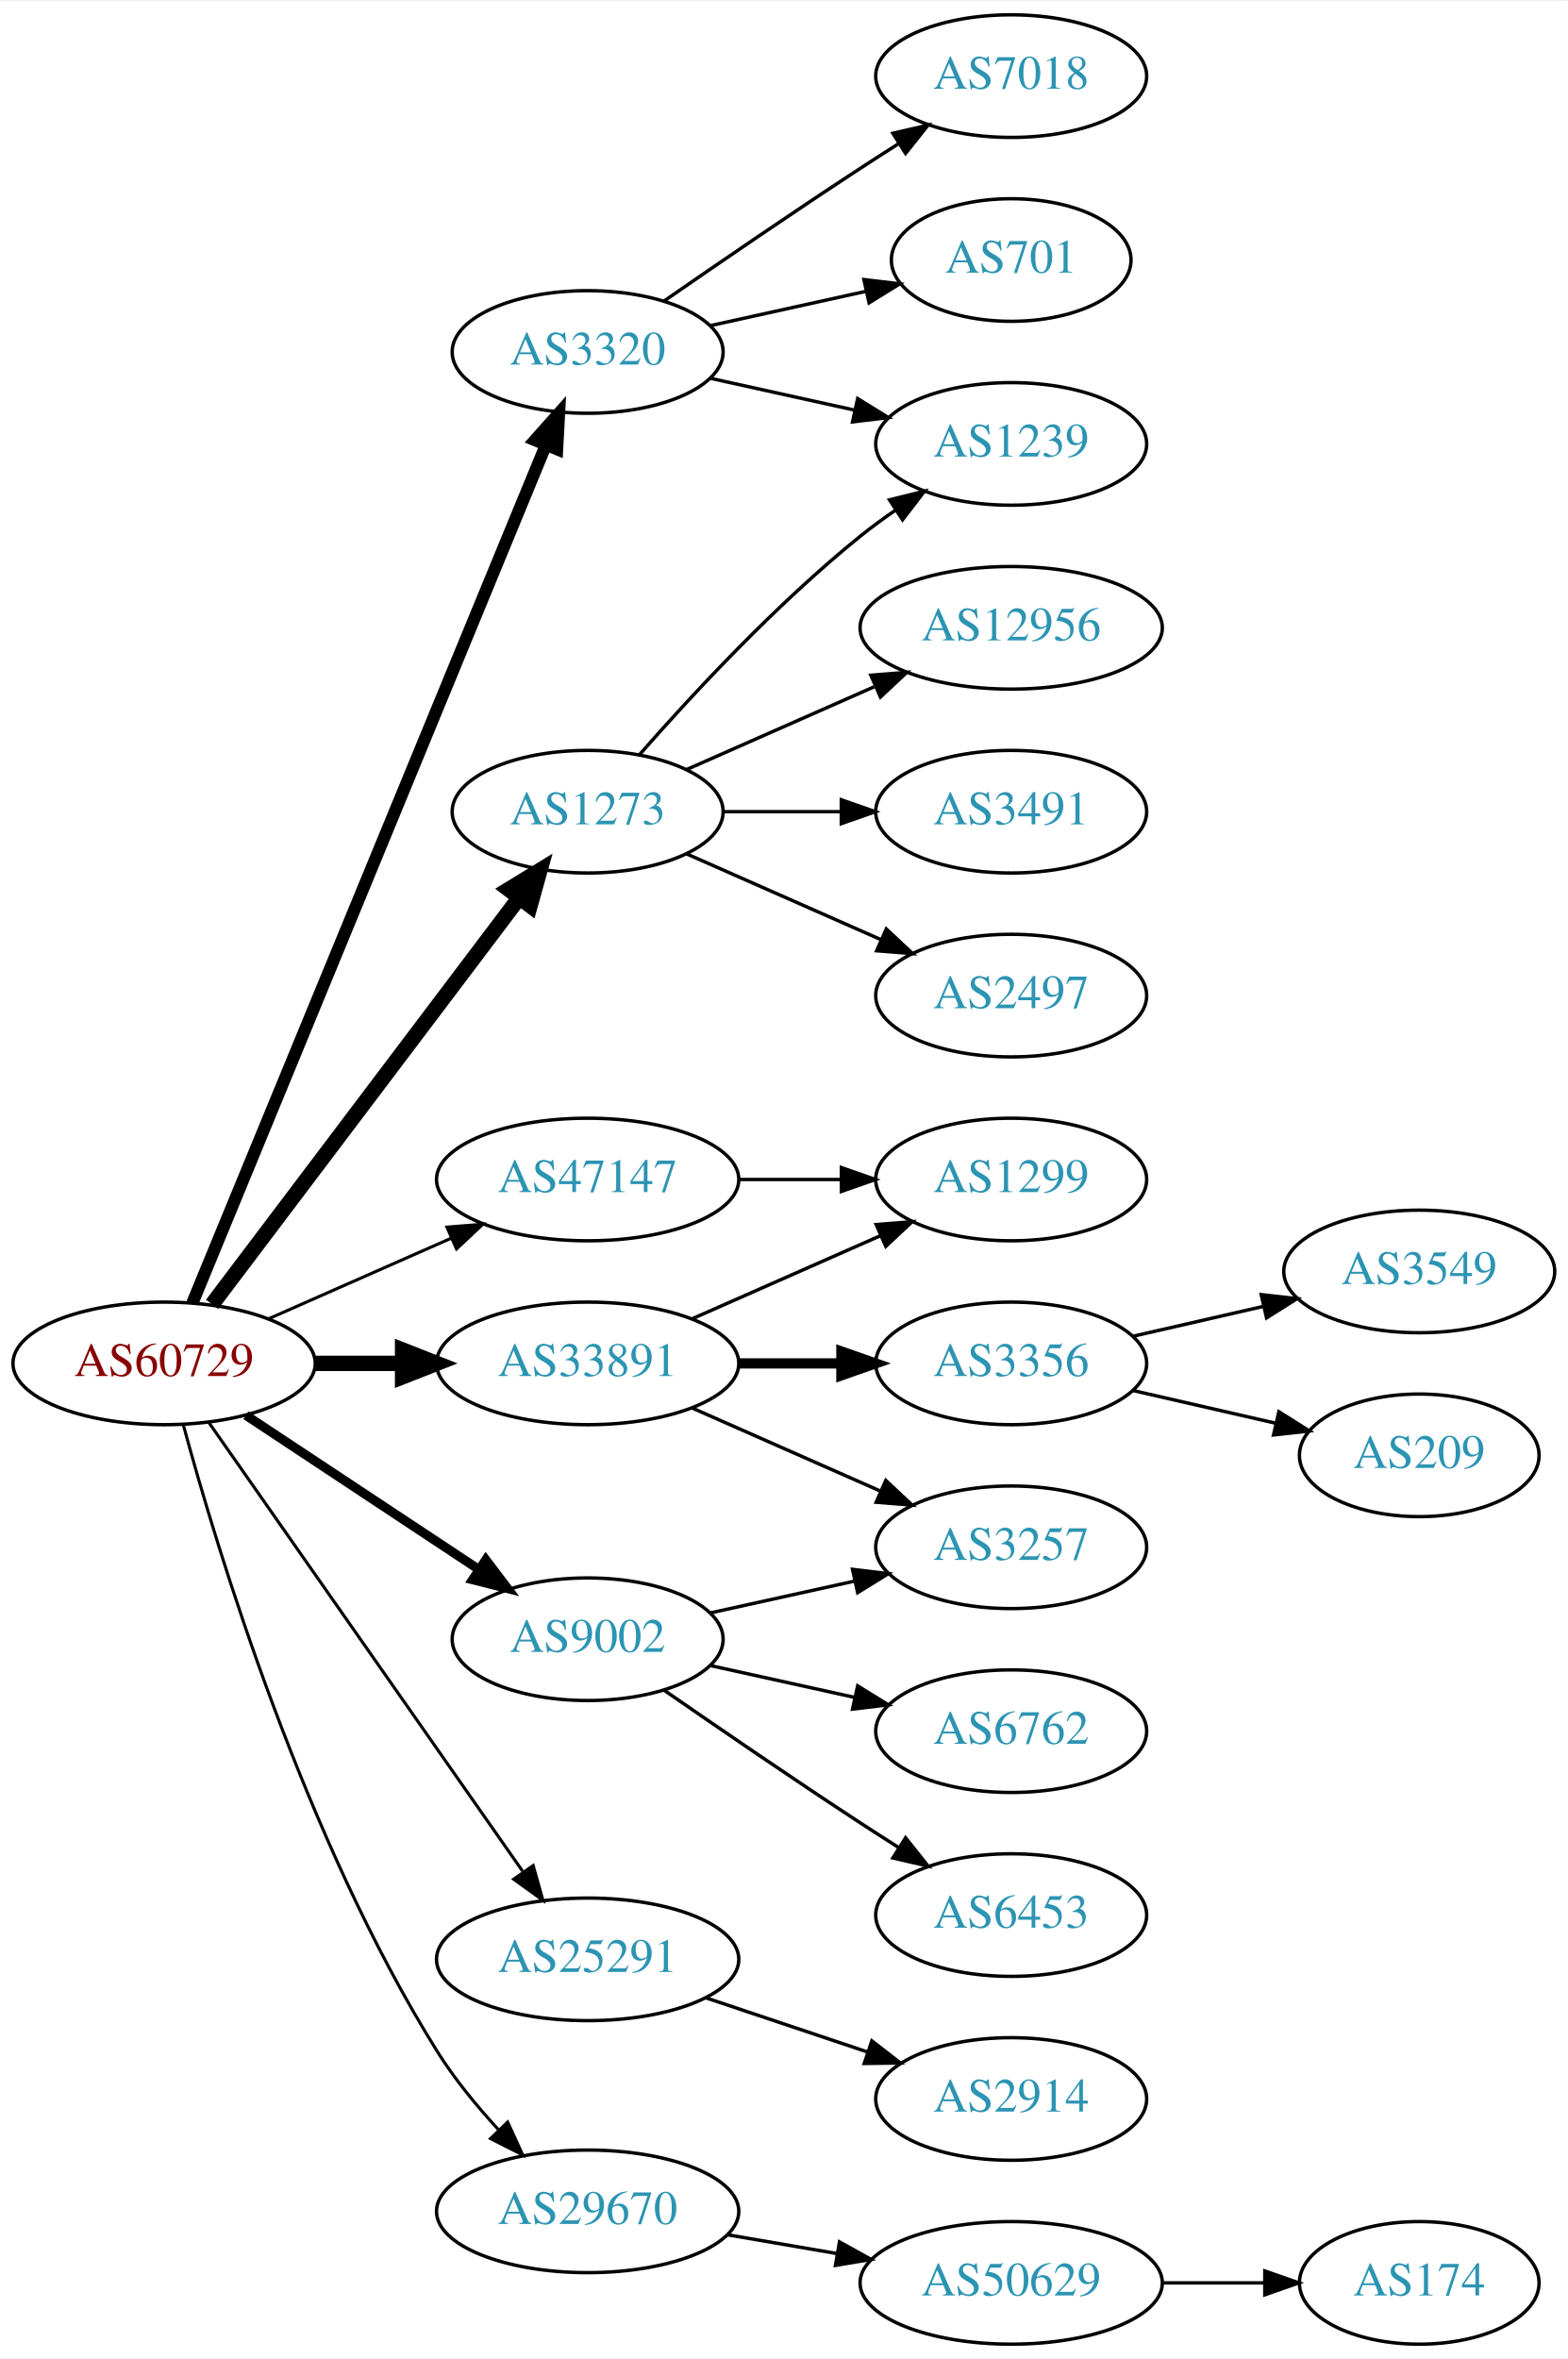
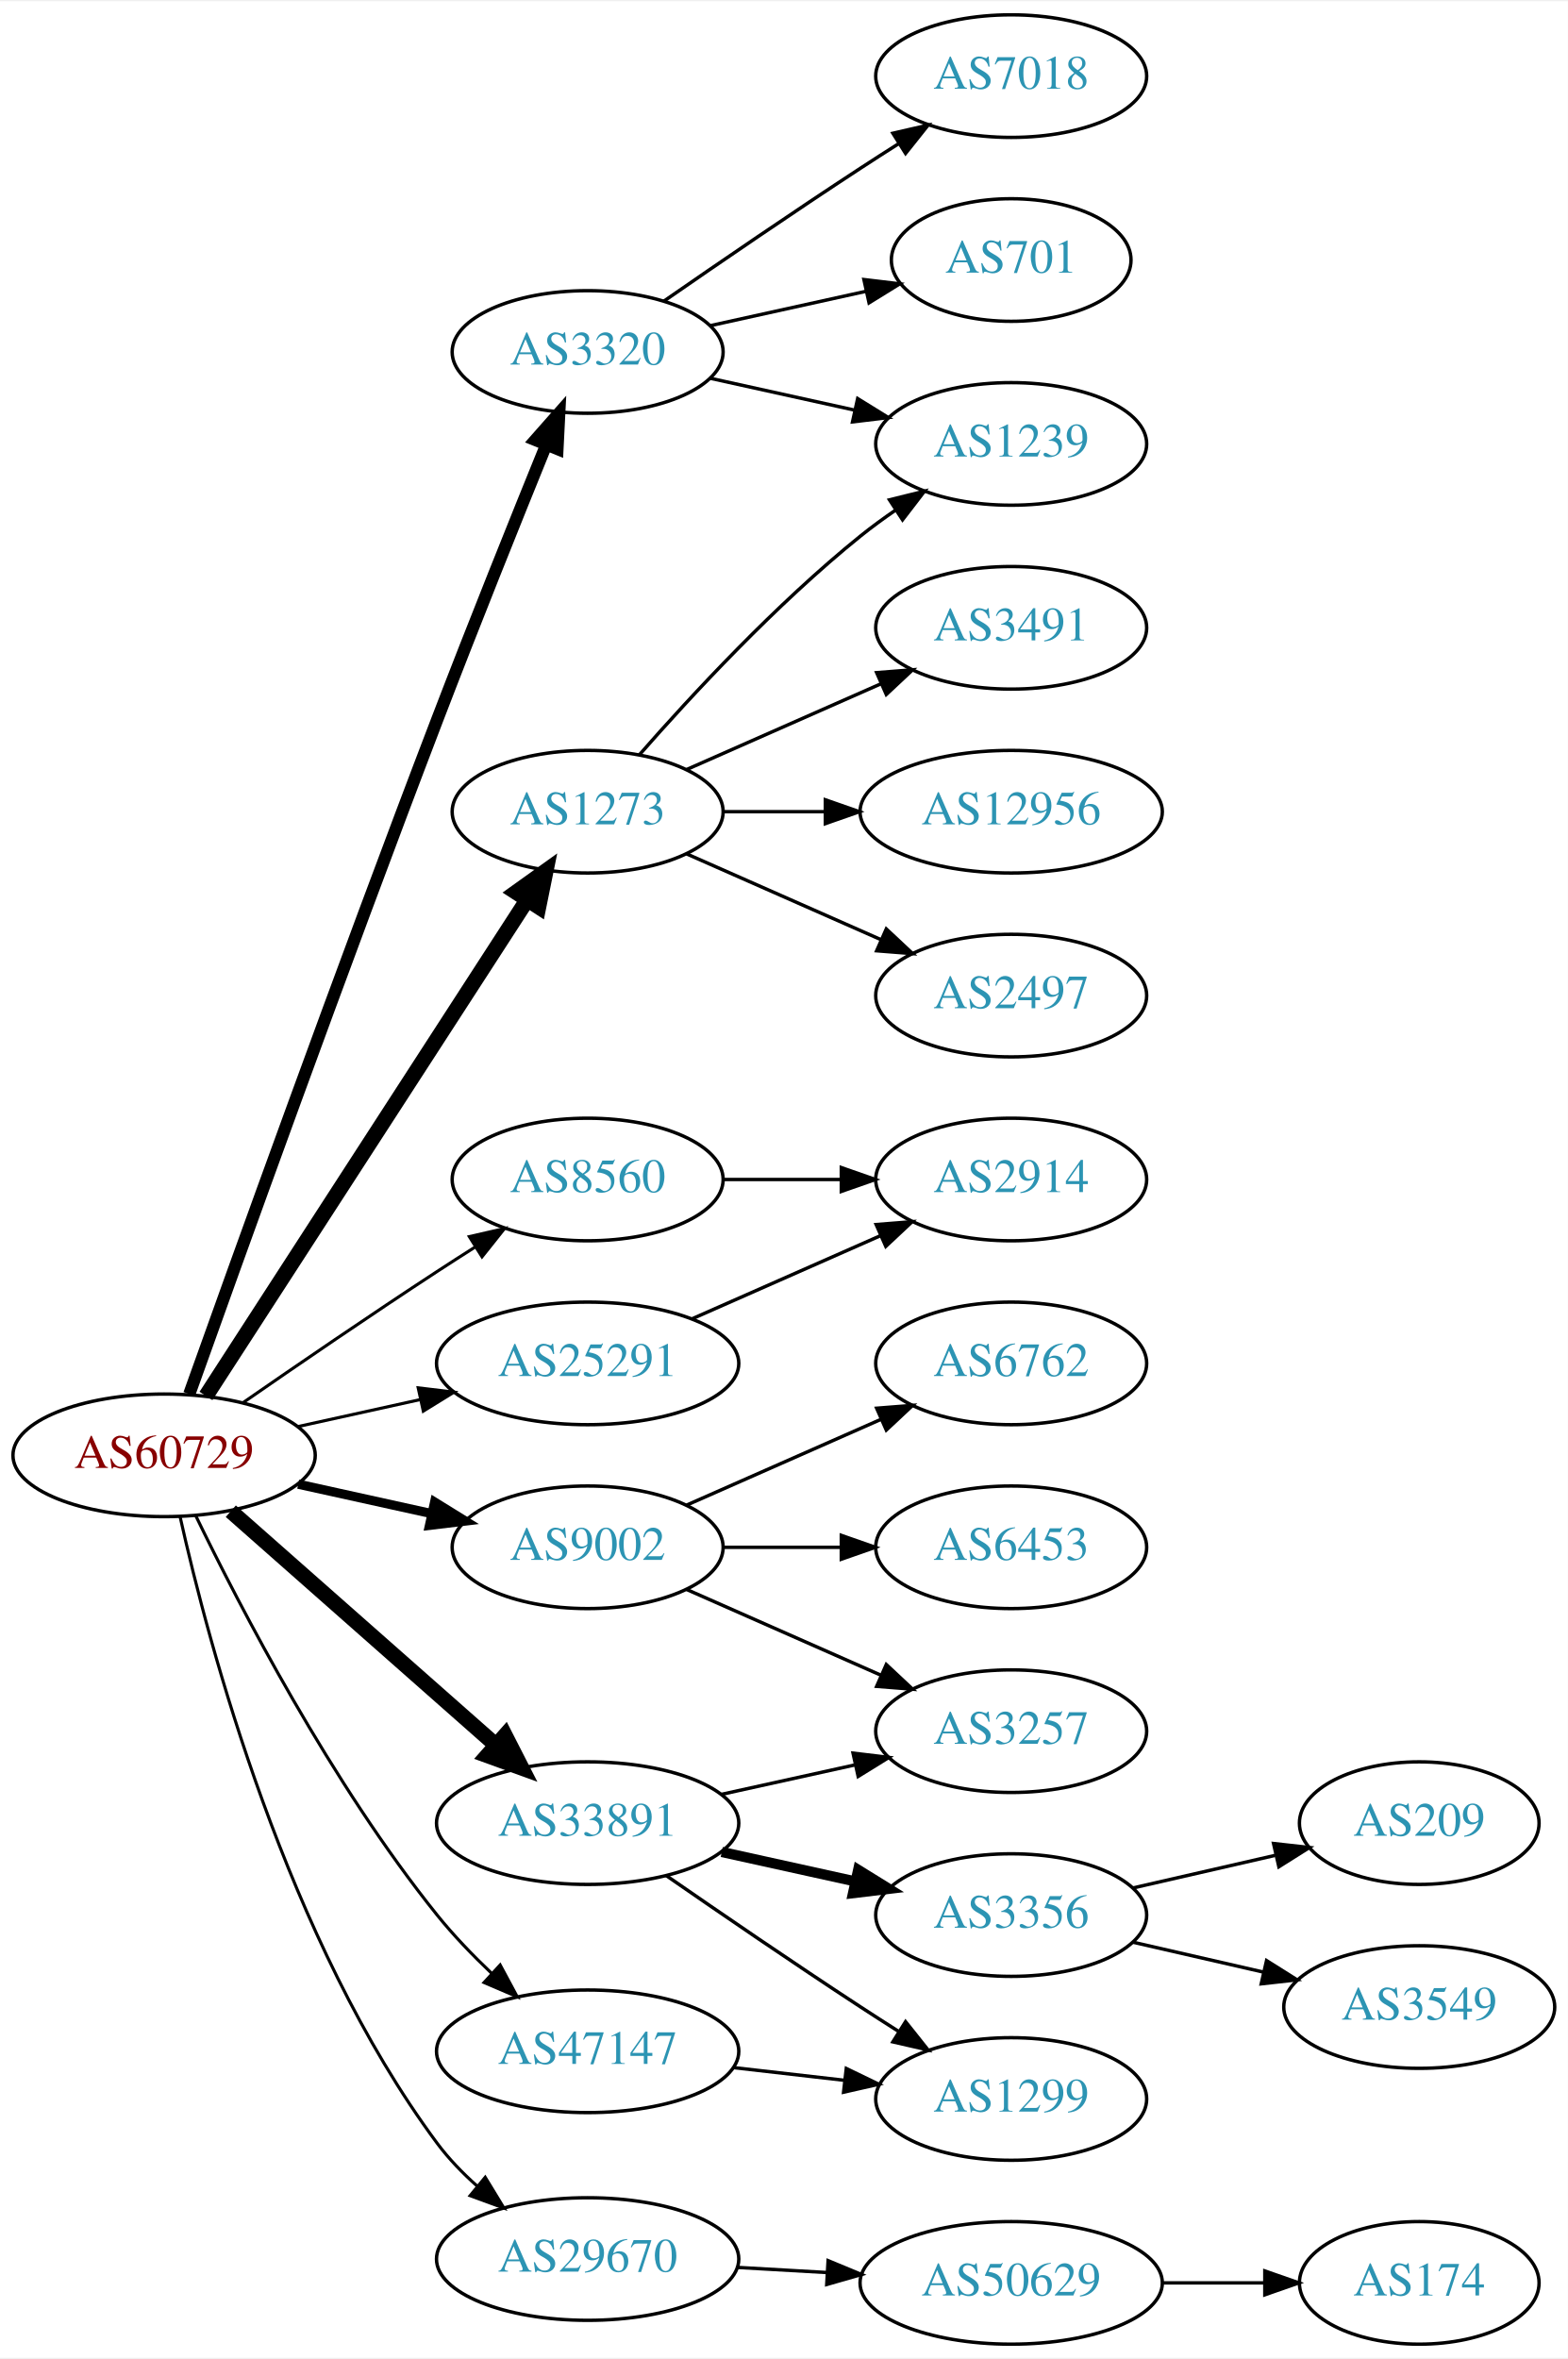
<svg xmlns="http://www.w3.org/2000/svg" xmlns:xlink="http://www.w3.org/1999/xlink" width="460pt" height="692pt" viewBox="0.00 0.00 460.47 692.00">
  <g id="graph0" class="graph" transform="scale(1 1) rotate(0) translate(4 688)">
    <polygon fill="white" stroke="none" points="-4,4 -4,-688 456.469,-688 456.469,4 -4,4" />
    <g id="node1" class="node">
      <g id="a_node1">
        <a xlink:href="/asn/60729" xlink:title="AS60729 ~ Zwiebelfreunde e.V. [AT]">
-           <ellipse fill="#ffffff" stroke="black" cx="44.196" cy="-288" rx="44.393" ry="18" />
-           <text text-anchor="middle" x="44.196" y="-284.3" font-family="Times,serif" font-size="14.00" fill="#880000">AS60729</text>
+           <ellipse fill="#ffffff" stroke="black" cx="44.196" cy="-261" rx="44.393" ry="18" />
+           <text text-anchor="middle" x="44.196" y="-257.3" font-family="Times,serif" font-size="14.00" fill="#880000">AS60729</text>
        </a>
      </g>
    </g>
    <g id="node2" class="node">
      <g id="a_node2">
        <a xlink:href="/asn/1273" xlink:title="AS1273 ~ Vodafone Group PLC [EU]">
          <ellipse fill="#ffffff" stroke="black" cx="168.588" cy="-450" rx="39.794" ry="18" />
          <text text-anchor="middle" x="168.588" y="-446.3" font-family="Times,serif" font-size="14.00" fill="#2c94b3">AS1273</text>
        </a>
      </g>
    </g>
    <g id="edge1" class="edge">
-       <path fill="none" stroke="black" stroke-width="4.5" d="M58.294,-305.337C79.919,-333.96 123.19,-391.233 148.312,-424.486" />
-       <polygon fill="black" stroke="black" stroke-width="4.5" points="145.415,-427.183 154.584,-432.788 151.698,-422.435 145.415,-427.183" />
+       <path fill="none" stroke="black" stroke-width="4.5" d="M56.491,-278.442C78.077,-311.775 125.293,-384.686 150.664,-423.866" />
+       <polygon fill="black" stroke="black" stroke-width="4.5" points="147.58,-426.347 156.321,-432.6 154.19,-422.066 147.58,-426.347" />
    </g>
    <g id="node3" class="node">
      <g id="a_node3">
        <a xlink:href="/asn/3320" xlink:title="AS3320 ~ DTAG [DE]">
          <ellipse fill="#ffffff" stroke="black" cx="168.588" cy="-585" rx="39.794" ry="18" />
          <text text-anchor="middle" x="168.588" y="-581.3" font-family="Times,serif" font-size="14.00" fill="#2c94b3">AS3320</text>
        </a>
      </g>
    </g>
    <g id="edge2" class="edge">
-       <path fill="none" stroke="black" stroke-width="3.6" d="M52.486,-305.689C73.015,-355.507 131.429,-497.254 156.229,-557.436" />
-       <polygon fill="black" stroke="black" stroke-width="3.6" points="153.136,-559.116 160.182,-567.028 159.608,-556.449 153.136,-559.116" />
+       <path fill="none" stroke="black" stroke-width="3.6" d="M51.592,-278.987C64.838,-316.119 96.379,-403.899 124.392,-477 134.983,-504.636 147.604,-536.025 156.46,-557.813" />
+       <polygon fill="black" stroke="black" stroke-width="3.6" points="153.23,-559.159 160.244,-567.1 159.712,-556.518 153.23,-559.159" />
    </g>
    <g id="node4" class="node">
      <g id="a_node4">
-         <a xlink:href="/asn/9002" xlink:title="AS9002 ~ RETN Limited [EU]">
-           <ellipse fill="#ffffff" stroke="black" cx="168.588" cy="-207" rx="39.794" ry="18" />
-           <text text-anchor="middle" x="168.588" y="-203.3" font-family="Times,serif" font-size="14.00" fill="#2c94b3">AS9002</text>
+         <a xlink:href="/asn/8560" xlink:title="AS8560 ~ Brauerstrasse 48 [DE]">
+           <ellipse fill="#ffffff" stroke="black" cx="168.588" cy="-342" rx="39.794" ry="18" />
+           <text text-anchor="middle" x="168.588" y="-338.3" font-family="Times,serif" font-size="14.00" fill="#2c94b3">AS8560</text>
        </a>
      </g>
    </g>
    <g id="edge3" class="edge">
-       <path fill="none" stroke="black" stroke-width="2.7" d="M68.217,-272.765C87.571,-259.956 115.406,-241.534 136.696,-227.445" />
-       <polygon fill="black" stroke="black" stroke-width="2.7" points="138.676,-230.331 145.084,-221.893 134.813,-224.494 138.676,-230.331" />
+       <path fill="none" stroke="black" stroke-width="0.9" d="M67.227,-276.367C83.029,-287.305 104.886,-302.261 124.392,-315 127.974,-317.339 131.745,-319.759 135.505,-322.144" />
+       <polygon fill="black" stroke="black" stroke-width="0.9" points="133.838,-325.231 144.166,-327.596 137.567,-319.307 133.838,-325.231" />
    </g>
    <g id="node5" class="node">
      <g id="a_node5">
-         <a xlink:href="/asn/25291" xlink:title="AS25291 ~ SysEleven GmbH [DE]">
-           <ellipse fill="#ffffff" stroke="black" cx="168.588" cy="-113" rx="44.393" ry="18" />
-           <text text-anchor="middle" x="168.588" y="-109.3" font-family="Times,serif" font-size="14.00" fill="#2c94b3">AS25291</text>
+         <a xlink:href="/asn/9002" xlink:title="AS9002 ~ RETN Limited [EU]">
+           <ellipse fill="#ffffff" stroke="black" cx="168.588" cy="-234" rx="39.794" ry="18" />
+           <text text-anchor="middle" x="168.588" y="-230.3" font-family="Times,serif" font-size="14.00" fill="#2c94b3">AS9002</text>
        </a>
      </g>
    </g>
    <g id="edge4" class="edge">
-       <path fill="none" stroke="black" stroke-width="0.9" d="M57.379,-270.581C79.006,-239.657 124.204,-175.033 149.483,-138.887" />
-       <polygon fill="black" stroke="black" stroke-width="0.9" points="152.591,-140.55 155.455,-130.349 146.855,-136.538 152.591,-140.55" />
+       <path fill="none" stroke="black" stroke-width="2.7" d="M83.586,-252.531C95.977,-249.798 109.824,-246.743 122.644,-243.915" />
+       <polygon fill="black" stroke="black" stroke-width="2.7" points="123.648,-247.278 132.659,-241.705 122.14,-240.442 123.648,-247.278" />
    </g>
    <g id="node6" class="node">
      <g id="a_node6">
-         <a xlink:href="/asn/29670" xlink:title="AS29670 ~ Individual Network Berlin e.V. [DE]">
-           <ellipse fill="#ffffff" stroke="black" cx="168.588" cy="-39" rx="44.393" ry="18" />
-           <text text-anchor="middle" x="168.588" y="-35.3" font-family="Times,serif" font-size="14.00" fill="#2c94b3">AS29670</text>
+         <a xlink:href="/asn/25291" xlink:title="AS25291 ~ SysEleven GmbH [DE]">
+           <ellipse fill="#ffffff" stroke="black" cx="168.588" cy="-288" rx="44.393" ry="18" />
+           <text text-anchor="middle" x="168.588" y="-284.3" font-family="Times,serif" font-size="14.00" fill="#2c94b3">AS25291</text>
        </a>
      </g>
    </g>
    <g id="edge5" class="edge">
-       <path fill="none" stroke="black" stroke-width="0.9" d="M49.837,-269.951C59.762,-233.325 85.372,-148.454 124.392,-86 129.481,-77.855 136.074,-69.839 142.57,-62.798" />
-       <polygon fill="black" stroke="black" stroke-width="0.9" points="145.101,-65.216 149.505,-55.58 140.053,-60.366 145.101,-65.216" />
+       <path fill="none" stroke="black" stroke-width="0.9" d="M83.586,-269.469C94.978,-271.982 107.6,-274.767 119.525,-277.397" />
+       <polygon fill="black" stroke="black" stroke-width="0.9" points="118.815,-280.825 129.335,-279.561 120.323,-273.989 118.815,-280.825" />
    </g>
    <g id="node7" class="node">
      <g id="a_node7">
-         <a xlink:href="/asn/33891" xlink:title="AS33891 ~ CORE-BACKBONE GMBH GLOBAL NETWORK [DE]">
-           <ellipse fill="#ffffff" stroke="black" cx="168.588" cy="-288" rx="44.393" ry="18" />
-           <text text-anchor="middle" x="168.588" y="-284.3" font-family="Times,serif" font-size="14.00" fill="#2c94b3">AS33891</text>
+         <a xlink:href="/asn/29670" xlink:title="AS29670 ~ Individual Network Berlin e.V. [DE]">
+           <ellipse fill="#ffffff" stroke="black" cx="168.588" cy="-25" rx="44.393" ry="18" />
+           <text text-anchor="middle" x="168.588" y="-21.3" font-family="Times,serif" font-size="14.00" fill="#2c94b3">AS29670</text>
        </a>
      </g>
    </g>
    <g id="edge6" class="edge">
-       <path fill="none" stroke="black" stroke-width="4.5" d="M88.692,-288C96.898,-288 105.569,-288 114.041,-288" />
-       <polygon fill="black" stroke="black" stroke-width="4.5" points="114.233,-291.938 124.233,-288 114.233,-284.063 114.233,-291.938" />
+       <path fill="none" stroke="black" stroke-width="0.9" d="M48.89,-242.966C57.217,-205.636 80.26,-118.423 124.392,-59 127.735,-54.499 131.819,-50.273 136.127,-46.433" />
+       <polygon fill="black" stroke="black" stroke-width="0.9" points="138.503,-49.011 144.013,-39.962 134.062,-43.6 138.503,-49.011" />
    </g>
    <g id="node8" class="node">
      <g id="a_node8">
-         <a xlink:href="/asn/47147" xlink:title="AS47147 ~ ANEXIA Internetdienstleistungs GmbH [AT]">
-           <ellipse fill="#ffffff" stroke="black" cx="168.588" cy="-342" rx="44.393" ry="18" />
-           <text text-anchor="middle" x="168.588" y="-338.3" font-family="Times,serif" font-size="14.00" fill="#2c94b3">AS47147</text>
+         <a xlink:href="/asn/33891" xlink:title="AS33891 ~ CORE-BACKBONE GMBH GLOBAL NETWORK [DE]">
+           <ellipse fill="#ffffff" stroke="black" cx="168.588" cy="-153" rx="44.393" ry="18" />
+           <text text-anchor="middle" x="168.588" y="-149.3" font-family="Times,serif" font-size="14.00" fill="#2c94b3">AS33891</text>
        </a>
      </g>
    </g>
    <g id="edge7" class="edge">
-       <path fill="none" stroke="black" stroke-width="0.9" d="M74.824,-301.072C90.941,-308.183 111.081,-317.069 128.473,-324.742" />
-       <polygon fill="black" stroke="black" stroke-width="0.9" points="127.247,-328.027 137.809,-328.861 130.073,-321.622 127.247,-328.027" />
+       <path fill="none" stroke="black" stroke-width="4.5" d="M63.785,-244.597C84.482,-226.333 118.089,-196.678 141.434,-176.079" />
+       <polygon fill="black" stroke="black" stroke-width="4.5" points="144.333,-178.772 149.226,-169.203 139.122,-172.867 144.333,-178.772" />
    </g>
    <g id="node9" class="node">
      <g id="a_node9">
+         <a xlink:href="/asn/47147" xlink:title="AS47147 ~ ANEXIA Internetdienstleistungs GmbH [AT]">
+           <ellipse fill="#ffffff" stroke="black" cx="168.588" cy="-86" rx="44.393" ry="18" />
+           <text text-anchor="middle" x="168.588" y="-82.3" font-family="Times,serif" font-size="14.00" fill="#2c94b3">AS47147</text>
+         </a>
+       </g>
+     </g>
+     <g id="edge8" class="edge">
+       <path fill="none" stroke="black" stroke-width="0.9" d="M53.455,-243.342C66.449,-216.516 93.405,-164.542 124.392,-126 129.147,-120.086 134.778,-114.237 140.376,-108.914" />
+       <polygon fill="black" stroke="black" stroke-width="0.9" points="142.891,-111.357 147.904,-102.023 138.165,-106.193 142.891,-111.357" />
+     </g>
+     <g id="node10" class="node">
+       <g id="a_node10">
        <a xlink:href="/asn/1239" xlink:title="AS1239 ~ Sprint [US]">
          <ellipse fill="#ffffff" stroke="black" cx="292.98" cy="-558" rx="39.794" ry="18" />
          <text text-anchor="middle" x="292.98" y="-554.3" font-family="Times,serif" font-size="14.00" fill="#2c94b3">AS1239</text>
        </a>
      </g>
    </g>
-     <g id="edge8" class="edge">
+     <g id="edge9" class="edge">
      <path fill="none" stroke="black" d="M183.74,-466.663C198.842,-483.894 223.963,-511.024 248.784,-531 252.04,-533.62 255.565,-536.192 259.149,-538.646" />
      <polygon fill="black" stroke="black" points="257.237,-541.577 267.522,-544.121 261.068,-535.719 257.237,-541.577" />
    </g>
-     <g id="node10" class="node">
-       <g id="a_node10">
-         <a xlink:href="/asn/3491" xlink:title="AS3491 ~ PCCW Global, Inc. [US]">
-           <ellipse fill="#ffffff" stroke="black" cx="292.98" cy="-450" rx="39.794" ry="18" />
-           <text text-anchor="middle" x="292.98" y="-446.3" font-family="Times,serif" font-size="14.00" fill="#2c94b3">AS3491</text>
-         </a>
-       </g>
-     </g>
-     <g id="edge9" class="edge">
-       <path fill="none" stroke="black" d="M208.314,-450C219.252,-450 231.303,-450 242.769,-450" />
-       <polygon fill="black" stroke="black" points="243.087,-453.5 253.087,-450 243.087,-446.5 243.087,-453.5" />
-     </g>
    <g id="node11" class="node">
      <g id="a_node11">
+         <a xlink:href="/asn/3491" xlink:title="AS3491 ~ PCCW Global, Inc. [US]">
+           <ellipse fill="#ffffff" stroke="black" cx="292.98" cy="-504" rx="39.794" ry="18" />
+           <text text-anchor="middle" x="292.98" y="-500.3" font-family="Times,serif" font-size="14.00" fill="#2c94b3">AS3491</text>
+         </a>
+       </g>
+     </g>
+     <g id="edge10" class="edge">
+       <path fill="none" stroke="black" d="M197.667,-462.389C214.615,-469.866 236.413,-479.483 254.782,-487.588" />
+       <polygon fill="black" stroke="black" points="253.47,-490.834 264.032,-491.669 256.296,-484.43 253.47,-490.834" />
+     </g>
+     <g id="node12" class="node">
+       <g id="a_node12">
+         <a xlink:href="/asn/12956" xlink:title="AS12956 ~ TELXIUS [ES]">
+           <ellipse fill="#ffffff" stroke="black" cx="292.98" cy="-450" rx="44.393" ry="18" />
+           <text text-anchor="middle" x="292.98" y="-446.3" font-family="Times,serif" font-size="14.00" fill="#2c94b3">AS12956</text>
+         </a>
+       </g>
+     </g>
+     <g id="edge11" class="edge">
+       <path fill="none" stroke="black" d="M208.314,-450C217.774,-450 228.066,-450 238.092,-450" />
+       <polygon fill="black" stroke="black" points="238.399,-453.5 248.399,-450 238.399,-446.5 238.399,-453.5" />
+     </g>
+     <g id="node13" class="node">
+       <g id="a_node13">
        <a xlink:href="/asn/2497" xlink:title="AS2497 ~ Internet Initiative Japan Inc. [JP]">
          <ellipse fill="#ffffff" stroke="black" cx="292.98" cy="-396" rx="39.794" ry="18" />
          <text text-anchor="middle" x="292.98" y="-392.3" font-family="Times,serif" font-size="14.00" fill="#2c94b3">AS2497</text>
        </a>
      </g>
    </g>
-     <g id="edge10" class="edge">
+     <g id="edge12" class="edge">
      <path fill="none" stroke="black" d="M197.667,-437.611C214.615,-430.134 236.413,-420.517 254.782,-412.412" />
      <polygon fill="black" stroke="black" points="256.296,-415.57 264.032,-408.331 253.47,-409.166 256.296,-415.57" />
    </g>
-     <g id="node12" class="node">
-       <g id="a_node12">
-         <a xlink:href="/asn/12956" xlink:title="AS12956 ~ TELXIUS [ES]">
-           <ellipse fill="#ffffff" stroke="black" cx="292.98" cy="-504" rx="44.393" ry="18" />
-           <text text-anchor="middle" x="292.98" y="-500.3" font-family="Times,serif" font-size="14.00" fill="#2c94b3">AS12956</text>
-         </a>
-       </g>
-     </g>
-     <g id="edge11" class="edge">
-       <path fill="none" stroke="black" d="M197.667,-462.389C213.984,-469.587 234.794,-478.769 252.714,-486.675" />
-       <polygon fill="black" stroke="black" points="251.763,-490.081 262.325,-490.916 254.588,-483.677 251.763,-490.081" />
-     </g>
-     <g id="edge12" class="edge">
+     <g id="edge15" class="edge">
      <path fill="none" stroke="black" d="M204.661,-577.263C217.848,-574.354 233.028,-571.005 246.994,-567.924" />
      <polygon fill="black" stroke="black" points="247.891,-571.31 256.903,-565.738 246.383,-564.475 247.891,-571.31" />
-     </g>
-     <g id="node13" class="node">
-       <g id="a_node13">
-         <a xlink:href="/asn/701" xlink:title="AS701 ~ UUNET [US]">
-           <ellipse fill="#ffffff" stroke="black" cx="292.98" cy="-612" rx="35.194" ry="18" />
-           <text text-anchor="middle" x="292.98" y="-608.3" font-family="Times,serif" font-size="14.00" fill="#2c94b3">AS701</text>
-         </a>
-       </g>
-     </g>
-     <g id="edge13" class="edge">
-       <path fill="none" stroke="black" d="M204.661,-592.737C218.894,-595.877 235.449,-599.529 250.293,-602.804" />
-       <polygon fill="black" stroke="black" points="249.728,-606.263 260.247,-605 251.236,-599.428 249.728,-606.263" />
    </g>
    <g id="node14" class="node">
      <g id="a_node14">
        <a xlink:href="/asn/7018" xlink:title="AS7018 ~ AT&amp;T Services, Inc. [US]">
          <ellipse fill="#ffffff" stroke="black" cx="292.98" cy="-666" rx="39.794" ry="18" />
          <text text-anchor="middle" x="292.98" y="-662.3" font-family="Times,serif" font-size="14.00" fill="#2c94b3">AS7018</text>
        </a>
      </g>
    </g>
-     <g id="edge14" class="edge">
+     <g id="edge13" class="edge">
      <path fill="none" stroke="black" d="M190.945,-599.901C206.796,-610.877 228.999,-626.079 248.784,-639 252.366,-641.339 256.137,-643.759 259.897,-646.144" />
      <polygon fill="black" stroke="black" points="258.23,-649.231 268.558,-651.596 261.959,-643.307 258.23,-649.231" />
    </g>
    <g id="node15" class="node">
      <g id="a_node15">
-         <a xlink:href="/asn/3257" xlink:title="AS3257 ~ GTT [DE]">
-           <ellipse fill="#ffffff" stroke="black" cx="292.98" cy="-234" rx="39.794" ry="18" />
-           <text text-anchor="middle" x="292.98" y="-230.3" font-family="Times,serif" font-size="14.00" fill="#2c94b3">AS3257</text>
-         </a>
-       </g>
-     </g>
-     <g id="edge15" class="edge">
-       <path fill="none" stroke="black" d="M204.661,-214.737C217.848,-217.646 233.028,-220.995 246.994,-224.076" />
-       <polygon fill="black" stroke="black" points="246.383,-227.525 256.903,-226.262 247.891,-220.69 246.383,-227.525" />
+         <a xlink:href="/asn/701" xlink:title="AS701 ~ UUNET [US]">
+           <ellipse fill="#ffffff" stroke="black" cx="292.98" cy="-612" rx="35.194" ry="18" />
+           <text text-anchor="middle" x="292.98" y="-608.3" font-family="Times,serif" font-size="14.00" fill="#2c94b3">AS701</text>
+         </a>
+       </g>
+     </g>
+     <g id="edge14" class="edge">
+       <path fill="none" stroke="black" d="M204.661,-592.737C218.894,-595.877 235.449,-599.529 250.293,-602.804" />
+       <polygon fill="black" stroke="black" points="249.728,-606.263 260.247,-605 251.236,-599.428 249.728,-606.263" />
    </g>
    <g id="node16" class="node">
      <g id="a_node16">
-         <a xlink:href="/asn/6453" xlink:title="AS6453 ~ TATA COMMUNICATIONS (AMERICA) INC [US]">
-           <ellipse fill="#ffffff" stroke="black" cx="292.98" cy="-126" rx="39.794" ry="18" />
-           <text text-anchor="middle" x="292.98" y="-122.3" font-family="Times,serif" font-size="14.00" fill="#2c94b3">AS6453</text>
+         <a xlink:href="/asn/2914" xlink:title="AS2914 ~ NTT America, Inc. [US]">
+           <ellipse fill="#ffffff" stroke="black" cx="292.98" cy="-342" rx="39.794" ry="18" />
+           <text text-anchor="middle" x="292.98" y="-338.3" font-family="Times,serif" font-size="14.00" fill="#2c94b3">AS2914</text>
        </a>
      </g>
    </g>
    <g id="edge16" class="edge">
-       <path fill="none" stroke="black" d="M190.945,-192.099C206.796,-181.123 228.999,-165.921 248.784,-153 252.366,-150.661 256.137,-148.241 259.897,-145.856" />
-       <polygon fill="black" stroke="black" points="261.959,-148.693 268.558,-140.404 258.23,-142.769 261.959,-148.693" />
+       <path fill="none" stroke="black" d="M208.314,-342C219.252,-342 231.303,-342 242.769,-342" />
+       <polygon fill="black" stroke="black" points="243.087,-345.5 253.087,-342 243.087,-338.5 243.087,-345.5" />
    </g>
    <g id="node17" class="node">
      <g id="a_node17">
        <a xlink:href="/asn/6762" xlink:title="AS6762 ~ TELECOM ITALIA SPARKLE S.p.A. [IT]">
-           <ellipse fill="#ffffff" stroke="black" cx="292.98" cy="-180" rx="39.794" ry="18" />
-           <text text-anchor="middle" x="292.98" y="-176.3" font-family="Times,serif" font-size="14.00" fill="#2c94b3">AS6762</text>
+           <ellipse fill="#ffffff" stroke="black" cx="292.98" cy="-288" rx="39.794" ry="18" />
+           <text text-anchor="middle" x="292.98" y="-284.3" font-family="Times,serif" font-size="14.00" fill="#2c94b3">AS6762</text>
        </a>
      </g>
    </g>
    <g id="edge17" class="edge">
-       <path fill="none" stroke="black" d="M204.661,-199.263C217.848,-196.354 233.028,-193.005 246.994,-189.924" />
-       <polygon fill="black" stroke="black" points="247.891,-193.31 256.903,-187.738 246.383,-186.475 247.891,-193.31" />
+       <path fill="none" stroke="black" d="M197.667,-246.389C214.615,-253.866 236.413,-263.483 254.782,-271.588" />
+       <polygon fill="black" stroke="black" points="253.47,-274.834 264.032,-275.669 256.296,-268.43 253.47,-274.834" />
    </g>
    <g id="node18" class="node">
      <g id="a_node18">
-         <a xlink:href="/asn/2914" xlink:title="AS2914 ~ NTT America, Inc. [US]">
-           <ellipse fill="#ffffff" stroke="black" cx="292.98" cy="-72" rx="39.794" ry="18" />
-           <text text-anchor="middle" x="292.98" y="-68.3" font-family="Times,serif" font-size="14.00" fill="#2c94b3">AS2914</text>
+         <a xlink:href="/asn/3257" xlink:title="AS3257 ~ GTT [DE]">
+           <ellipse fill="#ffffff" stroke="black" cx="292.98" cy="-180" rx="39.794" ry="18" />
+           <text text-anchor="middle" x="292.98" y="-176.3" font-family="Times,serif" font-size="14.00" fill="#2c94b3">AS3257</text>
        </a>
      </g>
    </g>
    <g id="edge18" class="edge">
-       <path fill="none" stroke="black" d="M203.356,-101.688C217.983,-96.788 235.246,-91.005 250.631,-85.852" />
-       <polygon fill="black" stroke="black" points="252.054,-89.066 260.424,-82.571 249.83,-82.429 252.054,-89.066" />
+       <path fill="none" stroke="black" d="M197.667,-221.611C214.615,-214.134 236.413,-204.517 254.782,-196.412" />
+       <polygon fill="black" stroke="black" points="256.296,-199.57 264.032,-192.331 253.47,-193.166 256.296,-199.57" />
    </g>
    <g id="node19" class="node">
      <g id="a_node19">
+         <a xlink:href="/asn/6453" xlink:title="AS6453 ~ TATA COMMUNICATIONS (AMERICA) INC [US]">
+           <ellipse fill="#ffffff" stroke="black" cx="292.98" cy="-234" rx="39.794" ry="18" />
+           <text text-anchor="middle" x="292.98" y="-230.3" font-family="Times,serif" font-size="14.00" fill="#2c94b3">AS6453</text>
+         </a>
+       </g>
+     </g>
+     <g id="edge19" class="edge">
+       <path fill="none" stroke="black" d="M208.314,-234C219.252,-234 231.303,-234 242.769,-234" />
+       <polygon fill="black" stroke="black" points="243.087,-237.5 253.087,-234 243.087,-230.5 243.087,-237.5" />
+     </g>
+     <g id="edge20" class="edge">
+       <path fill="none" stroke="black" d="M199.216,-301.072C215.81,-308.393 236.67,-317.597 254.403,-325.421" />
+       <polygon fill="black" stroke="black" points="253.325,-328.77 263.887,-329.605 256.151,-322.366 253.325,-328.77" />
+     </g>
+     <g id="node20" class="node">
+       <g id="a_node20">
        <a xlink:href="/asn/50629" xlink:title="AS50629 ~ LWLcom GmbH [DE]">
          <ellipse fill="#ffffff" stroke="black" cx="292.98" cy="-18" rx="44.393" ry="18" />
          <text text-anchor="middle" x="292.98" y="-14.3" font-family="Times,serif" font-size="14.00" fill="#2c94b3">AS50629</text>
        </a>
      </g>
    </g>
-     <g id="edge19" class="edge">
-       <path fill="none" stroke="black" d="M209.664,-32.124C219.913,-30.365 231.064,-28.452 241.752,-26.618" />
-       <polygon fill="black" stroke="black" points="242.551,-30.032 251.815,-24.892 241.367,-23.133 242.551,-30.032" />
+     <g id="edge21" class="edge">
+       <path fill="none" stroke="black" d="M212.395,-22.552C220.917,-22.064 229.964,-21.547 238.784,-21.042" />
+       <polygon fill="black" stroke="black" points="239.207,-24.524 248.991,-20.459 238.807,-17.535 239.207,-24.524" />
+     </g>
+     <g id="edge25" class="edge">
+       <path fill="none" stroke="black" d="M207.978,-161.469C220.369,-164.202 234.216,-167.257 247.036,-170.085" />
+       <polygon fill="black" stroke="black" points="246.532,-173.558 257.051,-172.295 248.04,-166.722 246.532,-173.558" />
+     </g>
+     <g id="node22" class="node">
+       <g id="a_node22">
+         <a xlink:href="/asn/3356" xlink:title="AS3356 ~ Level 3 Parent, LLC [US]">
+           <ellipse fill="#ffffff" stroke="black" cx="292.98" cy="-126" rx="39.794" ry="18" />
+           <text text-anchor="middle" x="292.98" y="-122.3" font-family="Times,serif" font-size="14.00" fill="#2c94b3">AS3356</text>
+         </a>
+       </g>
    </g>
    <g id="edge23" class="edge">
-       <path fill="none" stroke="black" d="M199.216,-274.928C215.81,-267.607 236.67,-258.403 254.403,-250.579" />
-       <polygon fill="black" stroke="black" points="256.151,-253.634 263.887,-246.395 253.325,-247.23 256.151,-253.634" />
+       <path fill="none" stroke="black" stroke-width="3" d="M207.978,-144.531C220.369,-141.798 234.216,-138.743 247.036,-135.915" />
+       <polygon fill="black" stroke="black" stroke-width="3" points="248.04,-139.278 257.051,-133.705 246.532,-132.442 248.04,-139.278" />
+     </g>
+     <g id="node23" class="node">
+       <g id="a_node23">
+         <a xlink:href="/asn/1299" xlink:title="AS1299 ~ Telia Carrier [EU]">
+           <ellipse fill="#ffffff" stroke="black" cx="292.98" cy="-72" rx="39.794" ry="18" />
+           <text text-anchor="middle" x="292.98" y="-68.3" font-family="Times,serif" font-size="14.00" fill="#2c94b3">AS1299</text>
+         </a>
+       </g>
+     </g>
+     <g id="edge24" class="edge">
+       <path fill="none" stroke="black" d="M191.619,-137.633C207.421,-126.695 229.278,-111.739 248.784,-99 252.366,-96.661 256.137,-94.241 259.897,-91.856" />
+       <polygon fill="black" stroke="black" points="261.959,-94.693 268.558,-86.404 258.23,-88.769 261.959,-94.693" />
+     </g>
+     <g id="edge28" class="edge">
+       <path fill="none" stroke="black" d="M211.366,-81.221C221.862,-80.021 233.208,-78.723 243.981,-77.49" />
+       <polygon fill="black" stroke="black" points="244.55,-80.948 254.088,-76.334 243.755,-73.994 244.55,-80.948" />
    </g>
    <g id="node21" class="node">
      <g id="a_node21">
-         <a xlink:href="/asn/3356" xlink:title="AS3356 ~ Level 3 Parent, LLC [US]">
-           <ellipse fill="#ffffff" stroke="black" cx="292.98" cy="-288" rx="39.794" ry="18" />
-           <text text-anchor="middle" x="292.98" y="-284.3" font-family="Times,serif" font-size="14.00" fill="#2c94b3">AS3356</text>
-         </a>
-       </g>
-     </g>
-     <g id="edge21" class="edge">
-       <path fill="none" stroke="black" stroke-width="3" d="M213.084,-288C222.773,-288 233.11,-288 243.002,-288" />
-       <polygon fill="black" stroke="black" stroke-width="3" points="243.105,-291.5 253.105,-288 243.105,-284.5 243.105,-291.5" />
-     </g>
-     <g id="node22" class="node">
-       <g id="a_node22">
-         <a xlink:href="/asn/1299" xlink:title="AS1299 ~ Telia Carrier [EU]">
-           <ellipse fill="#ffffff" stroke="black" cx="292.98" cy="-342" rx="39.794" ry="18" />
-           <text text-anchor="middle" x="292.98" y="-338.3" font-family="Times,serif" font-size="14.00" fill="#2c94b3">AS1299</text>
-         </a>
-       </g>
-     </g>
-     <g id="edge22" class="edge">
-       <path fill="none" stroke="black" d="M199.216,-301.072C215.81,-308.393 236.67,-317.597 254.403,-325.421" />
-       <polygon fill="black" stroke="black" points="253.325,-328.77 263.887,-329.605 256.151,-322.366 253.325,-328.77" />
-     </g>
-     <g id="edge26" class="edge">
-       <path fill="none" stroke="black" d="M213.084,-342C222.773,-342 233.11,-342 243.002,-342" />
-       <polygon fill="black" stroke="black" points="243.105,-345.5 253.105,-342 243.105,-338.5 243.105,-345.5" />
-     </g>
-     <g id="node20" class="node">
-       <g id="a_node20">
        <a xlink:href="/asn/174" xlink:title="AS174 ~ Cogent Communications [US]">
          <ellipse fill="#ffffff" stroke="black" cx="412.823" cy="-18" rx="35.194" ry="18" />
          <text text-anchor="middle" x="412.823" y="-14.3" font-family="Times,serif" font-size="14.00" fill="#2c94b3">AS174</text>
        </a>
      </g>
    </g>
-     <g id="edge20" class="edge">
+     <g id="edge22" class="edge">
      <path fill="none" stroke="black" d="M337.191,-18C347.04,-18 357.519,-18 367.416,-18" />
      <polygon fill="black" stroke="black" points="367.468,-21.5 377.468,-18 367.468,-14.5 367.468,-21.5" />
    </g>
-     <g id="node23" class="node">
-       <g id="a_node23">
-         <a xlink:href="/asn/209" xlink:title="AS209 ~ CenturyLink Communications, LLC [US]">
-           <ellipse fill="#ffffff" stroke="black" cx="412.823" cy="-261" rx="35.194" ry="18" />
-           <text text-anchor="middle" x="412.823" y="-257.3" font-family="Times,serif" font-size="14.00" fill="#2c94b3">AS209</text>
-         </a>
-       </g>
-     </g>
-     <g id="edge24" class="edge">
-       <path fill="none" stroke="black" d="M328.7,-280.045C341.792,-277.045 356.814,-273.604 370.455,-270.478" />
-       <polygon fill="black" stroke="black" points="371.597,-273.807 380.562,-268.162 370.033,-266.984 371.597,-273.807" />
-     </g>
    <g id="node24" class="node">
      <g id="a_node24">
+         <a xlink:href="/asn/209" xlink:title="AS209 ~ CenturyLink Communications, LLC [US]">
+           <ellipse fill="#ffffff" stroke="black" cx="412.823" cy="-153" rx="35.194" ry="18" />
+           <text text-anchor="middle" x="412.823" y="-149.3" font-family="Times,serif" font-size="14.00" fill="#2c94b3">AS209</text>
+         </a>
+       </g>
+     </g>
+     <g id="edge26" class="edge">
+       <path fill="none" stroke="black" d="M328.7,-133.955C341.792,-136.955 356.814,-140.396 370.455,-143.522" />
+       <polygon fill="black" stroke="black" points="370.033,-147.016 380.562,-145.838 371.597,-140.193 370.033,-147.016" />
+     </g>
+     <g id="node25" class="node">
+       <g id="a_node25">
        <a xlink:href="/asn/3549" xlink:title="AS3549 ~ Level 3 Parent, LLC [US]">
-           <ellipse fill="#ffffff" stroke="black" cx="412.823" cy="-315" rx="39.794" ry="18" />
-           <text text-anchor="middle" x="412.823" y="-311.3" font-family="Times,serif" font-size="14.00" fill="#2c94b3">AS3549</text>
-         </a>
-       </g>
-     </g>
-     <g id="edge25" class="edge">
-       <path fill="none" stroke="black" d="M328.7,-295.955C340.7,-298.704 354.32,-301.825 367.013,-304.733" />
-       <polygon fill="black" stroke="black" points="366.415,-308.187 376.945,-307.009 367.979,-301.364 366.415,-308.187" />
+           <ellipse fill="#ffffff" stroke="black" cx="412.823" cy="-99" rx="39.794" ry="18" />
+           <text text-anchor="middle" x="412.823" y="-95.3" font-family="Times,serif" font-size="14.00" fill="#2c94b3">AS3549</text>
+         </a>
+       </g>
+     </g>
+     <g id="edge27" class="edge">
+       <path fill="none" stroke="black" d="M328.7,-118.045C340.7,-115.296 354.32,-112.175 367.013,-109.267" />
+       <polygon fill="black" stroke="black" points="367.979,-112.636 376.945,-106.991 366.415,-105.813 367.979,-112.636" />
    </g>
  </g>
</svg>
